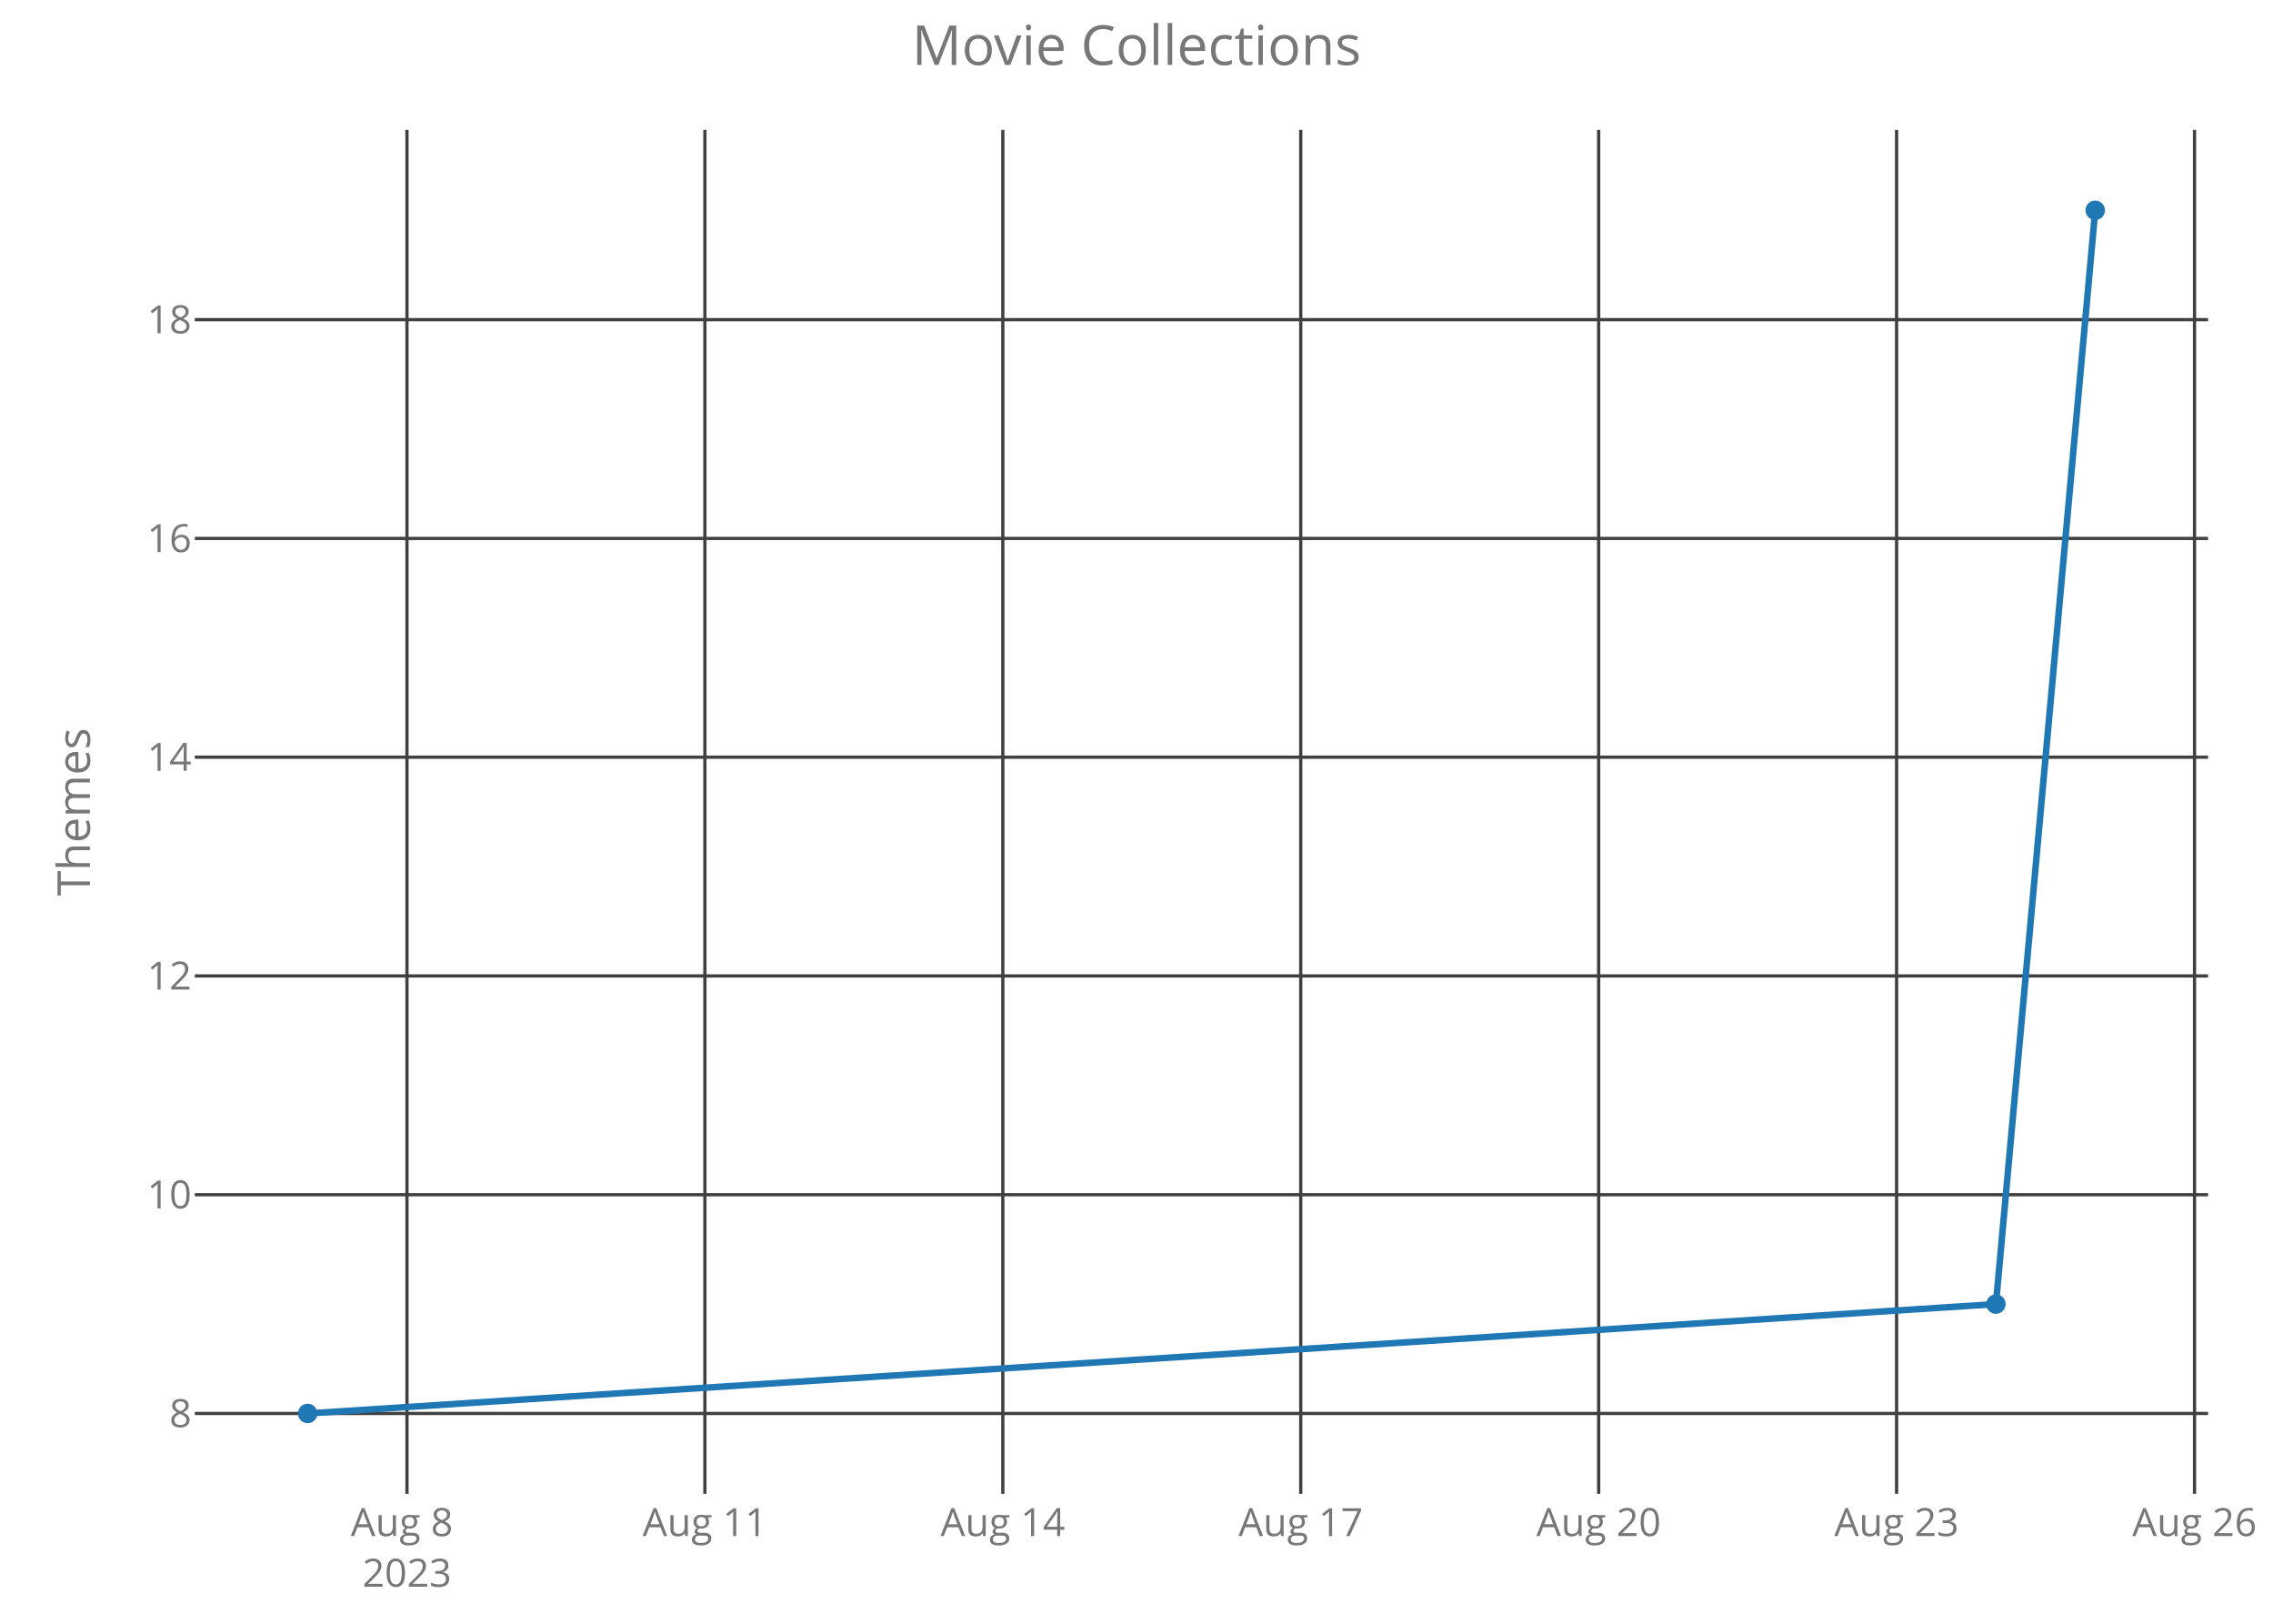
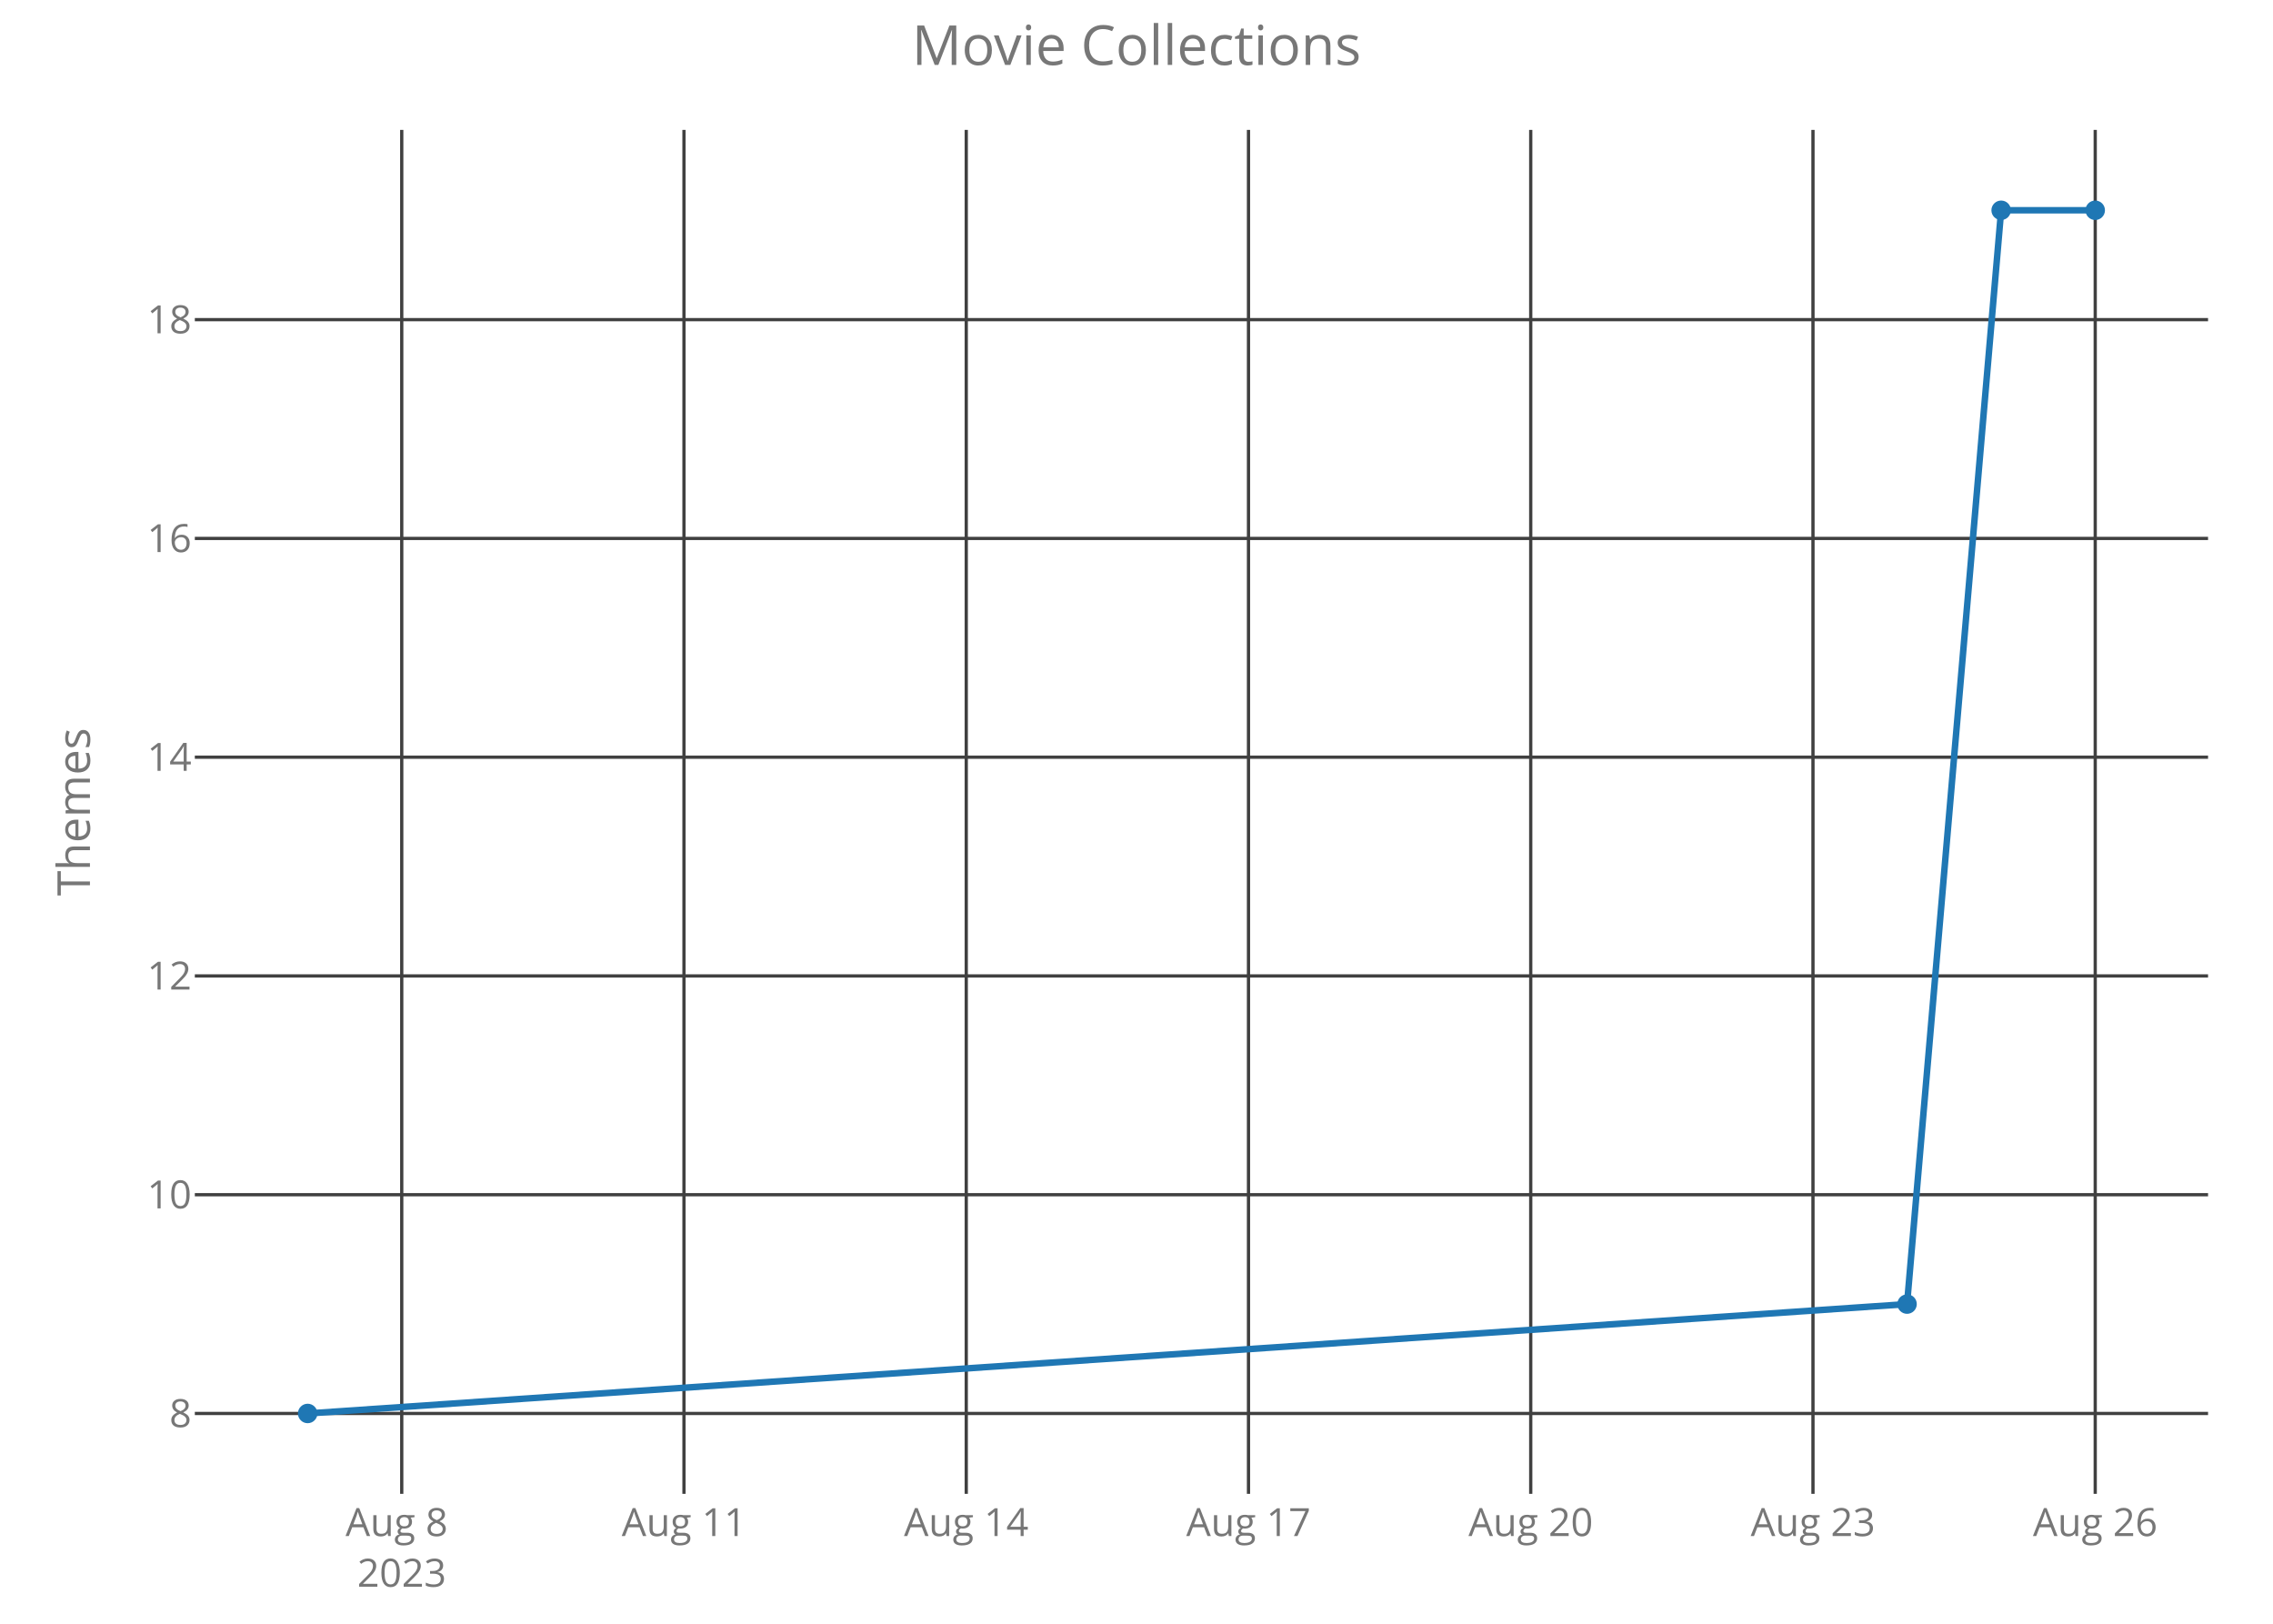
<svg xmlns="http://www.w3.org/2000/svg" class="main-svg" width="700" height="500" style="" viewBox="0 0 700 500">
  <rect x="0" y="0" width="700" height="500" style="fill: rgb(0, 0, 0); fill-opacity: 0;" />
-   <defs id="defs-2c75f1">
+   <defs id="defs-11a4fa">
    <g class="clips">
-       <clipPath id="clip2c75f1xyplot" class="plotclip">
+       <clipPath id="clip11a4faxyplot" class="plotclip">
        <rect width="620" height="420" />
      </clipPath>
-       <clipPath class="axesclip" id="clip2c75f1x">
+       <clipPath class="axesclip" id="clip11a4fax">
        <rect x="60" y="0" width="620" height="500" />
      </clipPath>
-       <clipPath class="axesclip" id="clip2c75f1y">
+       <clipPath class="axesclip" id="clip11a4fay">
        <rect x="0" y="40" width="700" height="420" />
      </clipPath>
-       <clipPath class="axesclip" id="clip2c75f1xy">
+       <clipPath class="axesclip" id="clip11a4faxy">
        <rect x="60" y="40" width="620" height="420" />
      </clipPath>
    </g>
    <g class="gradients" />
  </defs>
  <g class="bglayer">
    <rect class="bg" x="60" y="40" width="620" height="420" style="fill: rgb(0, 0, 0); fill-opacity: 0; stroke-width: 0;" />
  </g>
  <g class="layer-below">
    <g class="imagelayer" />
    <g class="shapelayer" />
  </g>
  <g class="cartesianlayer">
    <g class="subplot xy">
      <g class="layer-subplot">
        <g class="shapelayer" />
        <g class="imagelayer" />
      </g>
      <g class="gridlayer">
        <g class="x">
-           <path class="xgrid crisp" transform="translate(125.33,0)" d="M0,40v420" style="stroke: rgb(64, 64, 64); stroke-opacity: 1; stroke-width: 1px;" />
-           <path class="xgrid crisp" transform="translate(217.08,0)" d="M0,40v420" style="stroke: rgb(64, 64, 64); stroke-opacity: 1; stroke-width: 1px;" />
-           <path class="xgrid crisp" transform="translate(308.83,0)" d="M0,40v420" style="stroke: rgb(64, 64, 64); stroke-opacity: 1; stroke-width: 1px;" />
-           <path class="xgrid crisp" transform="translate(400.58,0)" d="M0,40v420" style="stroke: rgb(64, 64, 64); stroke-opacity: 1; stroke-width: 1px;" />
-           <path class="xgrid crisp" transform="translate(492.33,0)" d="M0,40v420" style="stroke: rgb(64, 64, 64); stroke-opacity: 1; stroke-width: 1px;" />
-           <path class="xgrid crisp" transform="translate(584.08,0)" d="M0,40v420" style="stroke: rgb(64, 64, 64); stroke-opacity: 1; stroke-width: 1px;" />
-           <path class="xgrid crisp" transform="translate(675.83,0)" d="M0,40v420" style="stroke: rgb(64, 64, 64); stroke-opacity: 1; stroke-width: 1px;" />
+           <path class="xgrid crisp" transform="translate(123.72,0)" d="M0,40v420" style="stroke: rgb(64, 64, 64); stroke-opacity: 1; stroke-width: 1px;" />
+           <path class="xgrid crisp" transform="translate(210.64,0)" d="M0,40v420" style="stroke: rgb(64, 64, 64); stroke-opacity: 1; stroke-width: 1px;" />
+           <path class="xgrid crisp" transform="translate(297.57,0)" d="M0,40v420" style="stroke: rgb(64, 64, 64); stroke-opacity: 1; stroke-width: 1px;" />
+           <path class="xgrid crisp" transform="translate(384.49,0)" d="M0,40v420" style="stroke: rgb(64, 64, 64); stroke-opacity: 1; stroke-width: 1px;" />
+           <path class="xgrid crisp" transform="translate(471.41,0)" d="M0,40v420" style="stroke: rgb(64, 64, 64); stroke-opacity: 1; stroke-width: 1px;" />
+           <path class="xgrid crisp" transform="translate(558.33,0)" d="M0,40v420" style="stroke: rgb(64, 64, 64); stroke-opacity: 1; stroke-width: 1px;" />
+           <path class="xgrid crisp" transform="translate(645.25,0)" d="M0,40v420" style="stroke: rgb(64, 64, 64); stroke-opacity: 1; stroke-width: 1px;" />
        </g>
        <g class="y">
          <path class="ygrid crisp" transform="translate(0,435.25)" d="M60,0h620" style="stroke: rgb(64, 64, 64); stroke-opacity: 1; stroke-width: 1px;" />
          <path class="ygrid crisp" transform="translate(0,367.89)" d="M60,0h620" style="stroke: rgb(64, 64, 64); stroke-opacity: 1; stroke-width: 1px;" />
          <path class="ygrid crisp" transform="translate(0,300.52)" d="M60,0h620" style="stroke: rgb(64, 64, 64); stroke-opacity: 1; stroke-width: 1px;" />
          <path class="ygrid crisp" transform="translate(0,233.16)" d="M60,0h620" style="stroke: rgb(64, 64, 64); stroke-opacity: 1; stroke-width: 1px;" />
          <path class="ygrid crisp" transform="translate(0,165.8)" d="M60,0h620" style="stroke: rgb(64, 64, 64); stroke-opacity: 1; stroke-width: 1px;" />
          <path class="ygrid crisp" transform="translate(0,98.43)" d="M60,0h620" style="stroke: rgb(64, 64, 64); stroke-opacity: 1; stroke-width: 1px;" />
        </g>
      </g>
      <g class="zerolinelayer" />
      <path class="xlines-below crisp" d="M0,0" style="fill: none;" />
      <path class="ylines-below crisp" d="M0,0" style="fill: none;" />
      <g class="overlines-below" />
      <g class="xaxislayer-below">
        <g class="xtick">
-           <text text-anchor="middle" x="0" y="473" transform="translate(125.33,0)" style="font-family: 'Open Sans'; font-size: 12px; fill: rgb(119, 119, 119); fill-opacity: 1; white-space: pre;">
+           <text text-anchor="middle" x="0" y="473" transform="translate(123.72,0)" style="font-family: 'Open Sans'; font-size: 12px; fill: rgb(119, 119, 119); fill-opacity: 1; white-space: pre;">
            <tspan class="line" dy="0em" x="0" y="473">Aug 8</tspan>
            <tspan class="line" dy="1.3em" x="0" y="473">2023</tspan>
          </text>
        </g>
        <g class="xtick">
-           <text text-anchor="middle" x="0" y="473" transform="translate(217.08,0)" style="font-family: 'Open Sans'; font-size: 12px; fill: rgb(119, 119, 119); fill-opacity: 1; white-space: pre;">Aug 11</text>
+           <text text-anchor="middle" x="0" y="473" transform="translate(210.64,0)" style="font-family: 'Open Sans'; font-size: 12px; fill: rgb(119, 119, 119); fill-opacity: 1; white-space: pre;">Aug 11</text>
        </g>
        <g class="xtick">
-           <text text-anchor="middle" x="0" y="473" transform="translate(308.83,0)" style="font-family: 'Open Sans'; font-size: 12px; fill: rgb(119, 119, 119); fill-opacity: 1; white-space: pre;">Aug 14</text>
+           <text text-anchor="middle" x="0" y="473" transform="translate(297.57,0)" style="font-family: 'Open Sans'; font-size: 12px; fill: rgb(119, 119, 119); fill-opacity: 1; white-space: pre;">Aug 14</text>
        </g>
        <g class="xtick">
-           <text text-anchor="middle" x="0" y="473" transform="translate(400.58,0)" style="font-family: 'Open Sans'; font-size: 12px; fill: rgb(119, 119, 119); fill-opacity: 1; white-space: pre;">Aug 17</text>
+           <text text-anchor="middle" x="0" y="473" transform="translate(384.49,0)" style="font-family: 'Open Sans'; font-size: 12px; fill: rgb(119, 119, 119); fill-opacity: 1; white-space: pre;">Aug 17</text>
        </g>
        <g class="xtick">
-           <text text-anchor="middle" x="0" y="473" transform="translate(492.33,0)" style="font-family: 'Open Sans'; font-size: 12px; fill: rgb(119, 119, 119); fill-opacity: 1; white-space: pre;">Aug 20</text>
+           <text text-anchor="middle" x="0" y="473" transform="translate(471.41,0)" style="font-family: 'Open Sans'; font-size: 12px; fill: rgb(119, 119, 119); fill-opacity: 1; white-space: pre;">Aug 20</text>
        </g>
        <g class="xtick">
-           <text text-anchor="middle" x="0" y="473" transform="translate(584.08,0)" style="font-family: 'Open Sans'; font-size: 12px; fill: rgb(119, 119, 119); fill-opacity: 1; white-space: pre;">Aug 23</text>
+           <text text-anchor="middle" x="0" y="473" transform="translate(558.33,0)" style="font-family: 'Open Sans'; font-size: 12px; fill: rgb(119, 119, 119); fill-opacity: 1; white-space: pre;">Aug 23</text>
        </g>
        <g class="xtick">
-           <text text-anchor="middle" x="0" y="473" transform="translate(675.83,0)" style="font-family: 'Open Sans'; font-size: 12px; fill: rgb(119, 119, 119); fill-opacity: 1; white-space: pre;">Aug 26</text>
+           <text text-anchor="middle" x="0" y="473" transform="translate(645.25,0)" style="font-family: 'Open Sans'; font-size: 12px; fill: rgb(119, 119, 119); fill-opacity: 1; white-space: pre;">Aug 26</text>
        </g>
      </g>
      <g class="yaxislayer-below">
        <g class="ytick">
          <text text-anchor="end" x="59" y="4.2" transform="translate(0,435.25)" style="font-family: 'Open Sans'; font-size: 12px; fill: rgb(119, 119, 119); fill-opacity: 1; white-space: pre;">8</text>
        </g>
        <g class="ytick">
          <text text-anchor="end" x="59" y="4.2" transform="translate(0,367.89)" style="font-family: 'Open Sans'; font-size: 12px; fill: rgb(119, 119, 119); fill-opacity: 1; white-space: pre;">10</text>
        </g>
        <g class="ytick">
          <text text-anchor="end" x="59" y="4.2" transform="translate(0,300.52)" style="font-family: 'Open Sans'; font-size: 12px; fill: rgb(119, 119, 119); fill-opacity: 1; white-space: pre;">12</text>
        </g>
        <g class="ytick">
          <text text-anchor="end" x="59" y="4.2" transform="translate(0,233.16)" style="font-family: 'Open Sans'; font-size: 12px; fill: rgb(119, 119, 119); fill-opacity: 1; white-space: pre;">14</text>
        </g>
        <g class="ytick">
          <text text-anchor="end" x="59" y="4.2" transform="translate(0,165.8)" style="font-family: 'Open Sans'; font-size: 12px; fill: rgb(119, 119, 119); fill-opacity: 1; white-space: pre;">16</text>
        </g>
        <g class="ytick">
          <text text-anchor="end" x="59" y="4.2" transform="translate(0,98.43)" style="font-family: 'Open Sans'; font-size: 12px; fill: rgb(119, 119, 119); fill-opacity: 1; white-space: pre;">18</text>
        </g>
      </g>
      <g class="overaxes-below" />
-       <g class="plot" transform="translate(60,40)" clip-path="url('#clip2c75f1xyplot')">
+       <g class="plot" transform="translate(60,40)" clip-path="url('#clip11a4faxyplot')">
        <g class="scatterlayer mlayer">
-           <g class="trace scatter trace397bd6" style="stroke-miterlimit: 2; opacity: 1;">
+           <g class="trace scatter trace2f403a" style="stroke-miterlimit: 2; opacity: 1;">
            <g class="fills" />
            <g class="errorbars" />
            <g class="lines">
-               <path class="js-line" d="M34.75,395.25L554.67,361.57L585.25,24.75" style="vector-effect: non-scaling-stroke; fill: none; stroke: rgb(31, 119, 180); stroke-opacity: 1; stroke-width: 2px; opacity: 1;" />
+               <path class="js-line" d="M34.75,395.25L527.3,361.57L556.28,24.75L585.25,24.75" style="vector-effect: non-scaling-stroke; fill: none; stroke: rgb(31, 119, 180); stroke-opacity: 1; stroke-width: 2px; opacity: 1;" />
            </g>
            <g class="points">
              <path class="point" transform="translate(34.75,395.25)" d="M3,0A3,3 0 1,1 0,-3A3,3 0 0,1 3,0Z" style="opacity: 1; stroke-width: 0px; fill: rgb(31, 119, 180); fill-opacity: 1;" />
-               <path class="point" transform="translate(554.67,361.57)" d="M3,0A3,3 0 1,1 0,-3A3,3 0 0,1 3,0Z" style="opacity: 1; stroke-width: 0px; fill: rgb(31, 119, 180); fill-opacity: 1;" />
+               <path class="point" transform="translate(527.3,361.57)" d="M3,0A3,3 0 1,1 0,-3A3,3 0 0,1 3,0Z" style="opacity: 1; stroke-width: 0px; fill: rgb(31, 119, 180); fill-opacity: 1;" />
+               <path class="point" transform="translate(556.28,24.75)" d="M3,0A3,3 0 1,1 0,-3A3,3 0 0,1 3,0Z" style="opacity: 1; stroke-width: 0px; fill: rgb(31, 119, 180); fill-opacity: 1;" />
              <path class="point" transform="translate(585.25,24.75)" d="M3,0A3,3 0 1,1 0,-3A3,3 0 0,1 3,0Z" style="opacity: 1; stroke-width: 0px; fill: rgb(31, 119, 180); fill-opacity: 1;" />
            </g>
            <g class="text" />
          </g>
        </g>
      </g>
      <g class="overplot" />
      <path class="xlines-above" />
      <path class="ylines-above" />
      <g class="overlines-above" />
      <g class="xaxislayer-above" />
      <g class="yaxislayer-above" />
      <g class="overaxes-above" />
    </g>
  </g>
  <g class="polarlayer" />
  <g class="ternarylayer" />
  <g class="geolayer" />
  <g class="funnelarealayer" />
  <g class="pielayer" />
  <g class="treemaplayer" />
  <g class="sunburstlayer" />
  <g class="glimages" />
-   <defs id="topdefs-2c75f1">
+   <defs id="topdefs-11a4fa">
    <g class="clips" />
  </defs>
  <g class="layer-above">
    <g class="imagelayer" />
    <g class="shapelayer" />
  </g>
  <g class="infolayer">
    <g class="g-gtitle">
      <text class="gtitle" x="350" y="20" text-anchor="middle" dy="0em" style="font-family: 'Open Sans'; font-size: 17px; fill: rgb(119, 119, 119); opacity: 1; font-weight: normal; white-space: pre;">Movie Collections</text>
    </g>
    <g class="g-xtitle" />
    <g class="g-ytitle">
      <text class="ytitle" transform="rotate(-90,27.7,250)" x="27.7" y="250" text-anchor="middle" style="font-family: 'Open Sans'; font-size: 14px; fill: rgb(119, 119, 119); opacity: 1; font-weight: normal; white-space: pre;">Themes</text>
    </g>
  </g>
</svg>
